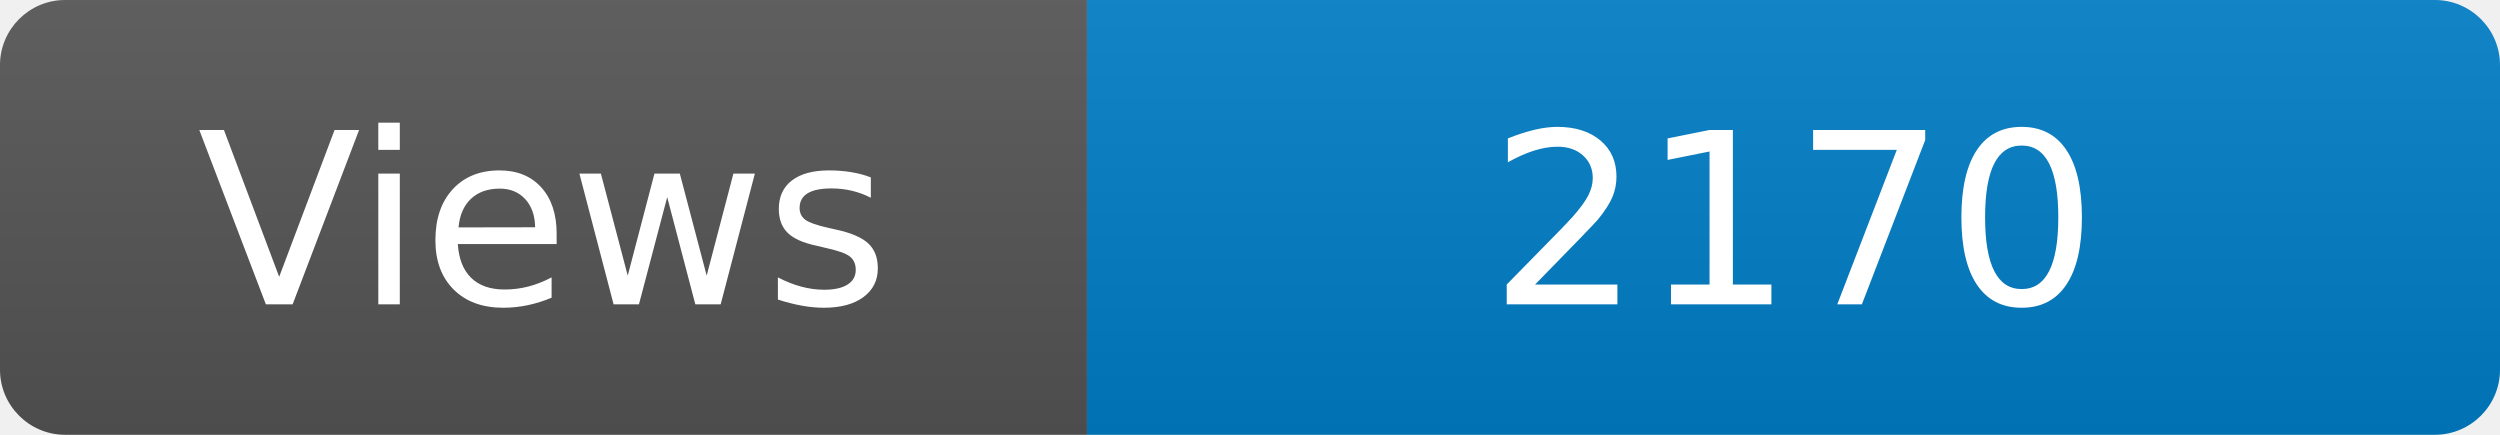
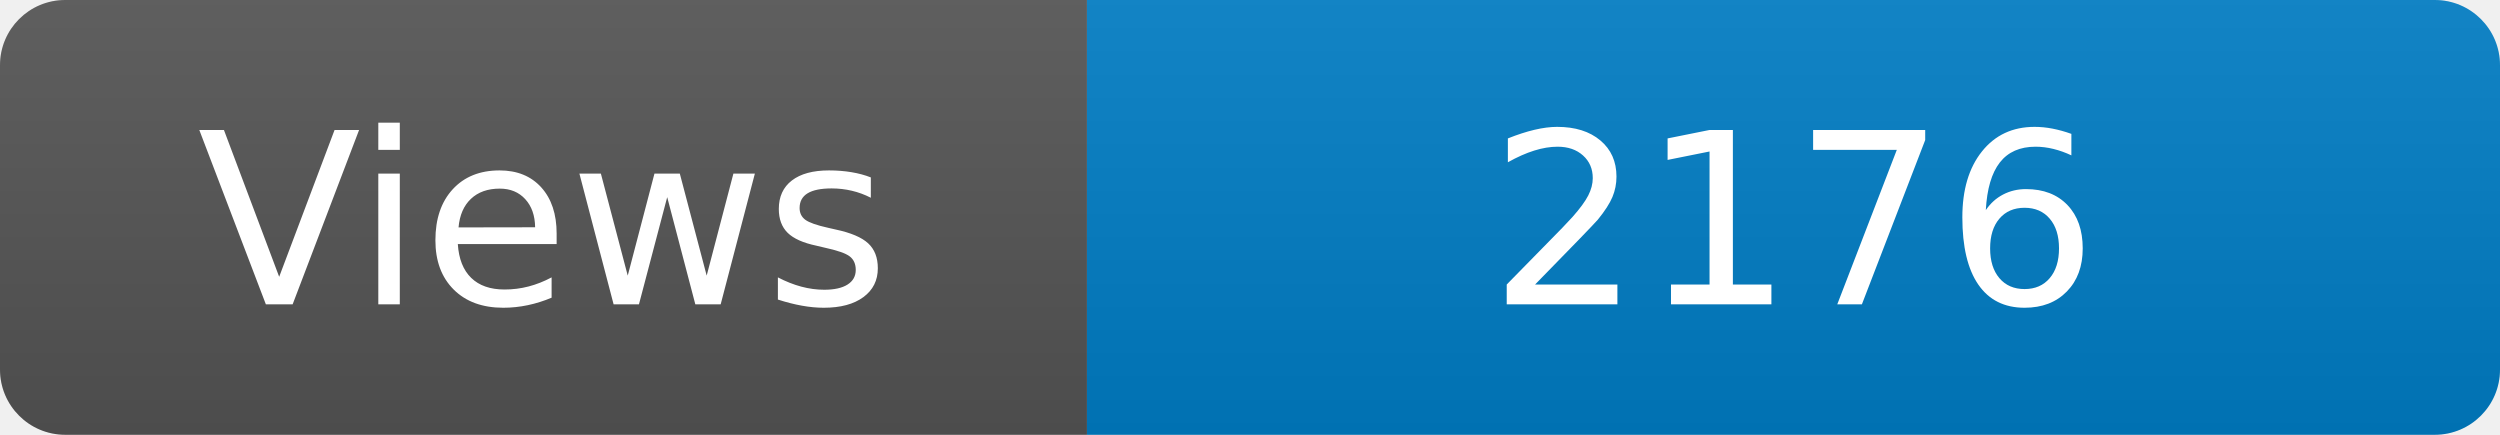
<svg xmlns="http://www.w3.org/2000/svg" width="115" height="20" role="img" aria-label="Maintained?: yes">
  <linearGradient id="s" x2="0" y2="100%">
    <stop offset="0" stop-color="#bbb" stop-opacity=".1" />
    <stop offset="1" stop-opacity=".1" />
  </linearGradient>
  <clipPath id="r">
    <rect width="115" height="20" rx="3" fill="#fff" />
  </clipPath>
  <g clip-path="url(#r)">
    <rect width="50" height="20" fill="#555" />
    <rect x="50" width="160" height="20" fill="#007ec6" />
    <rect width="115" height="20" fill="url(#s)" />
  </g>
  <g fill="#fff" text-anchor="middle" font-family="Verdana,Geneva,DejaVu Sans,sans-serif" font-size="110">
    <text x="250" y="140" transform="scale(.1)" fill="#fff">Views</text>
-     <text x="825" y="140" transform="scale(.1)" fill="#fff">2170</text>
+     <text x="825" y="140" transform="scale(.1)" fill="#fff">2176</text>
  </g>
</svg>
